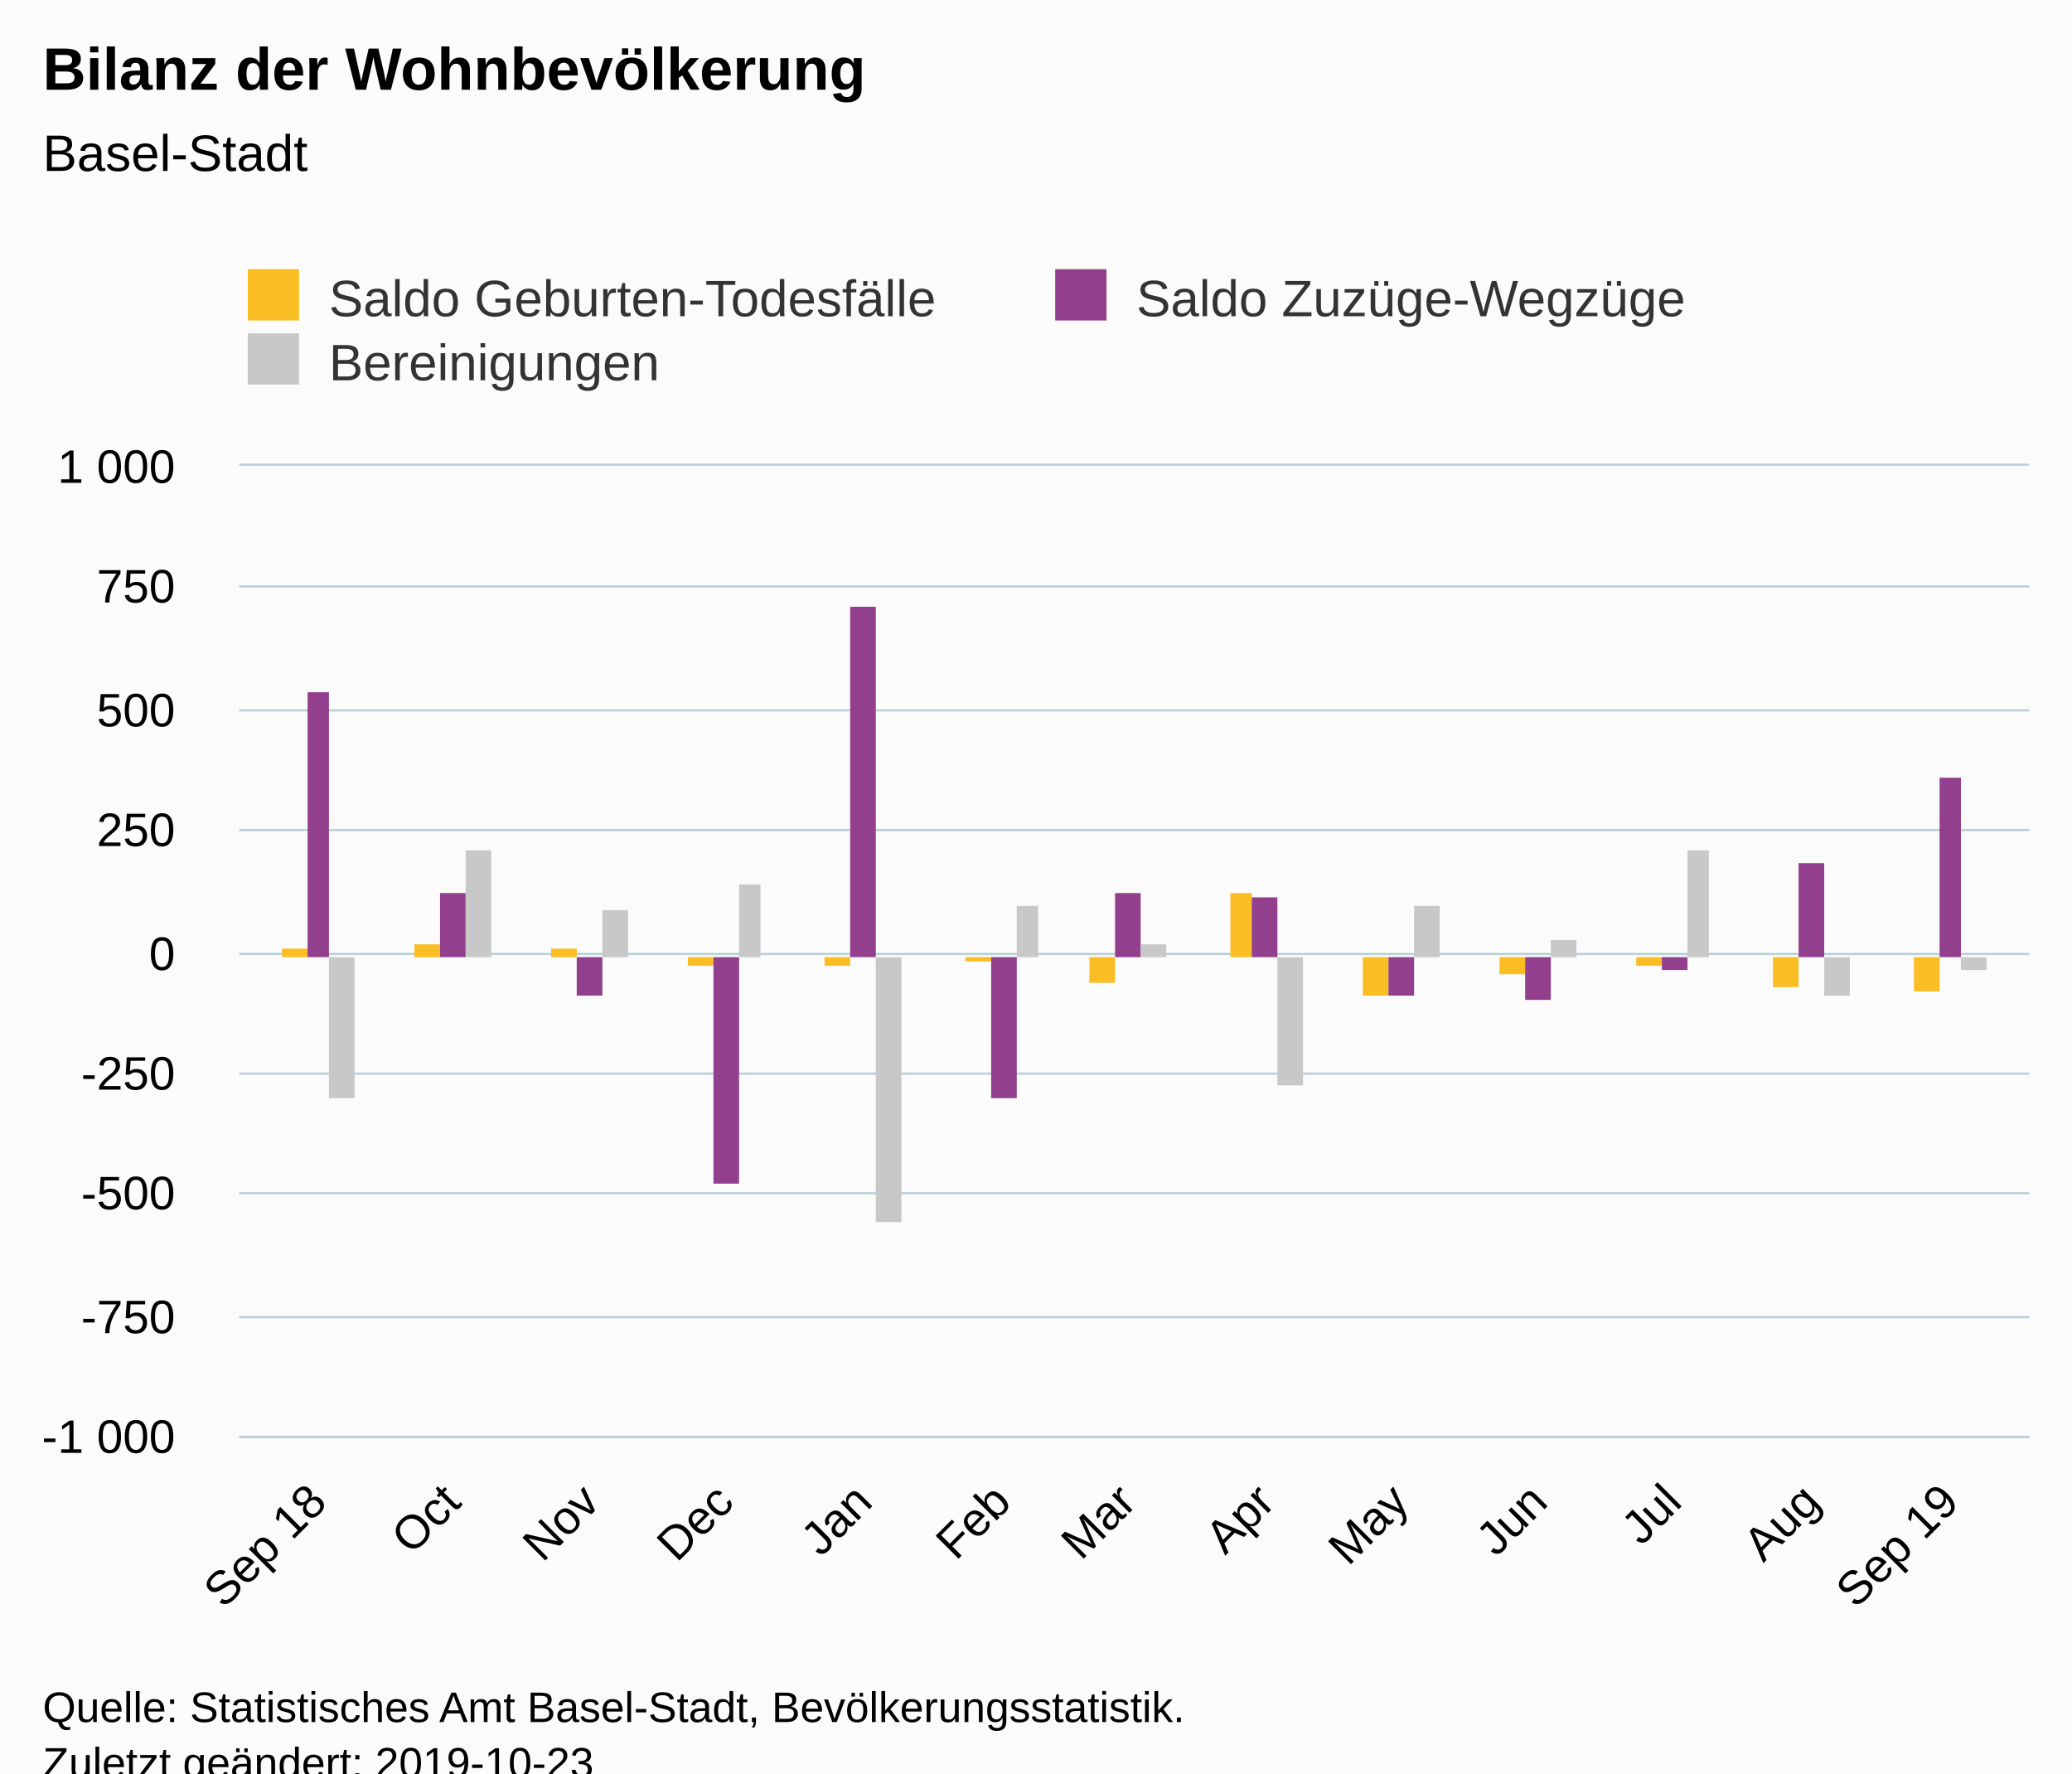
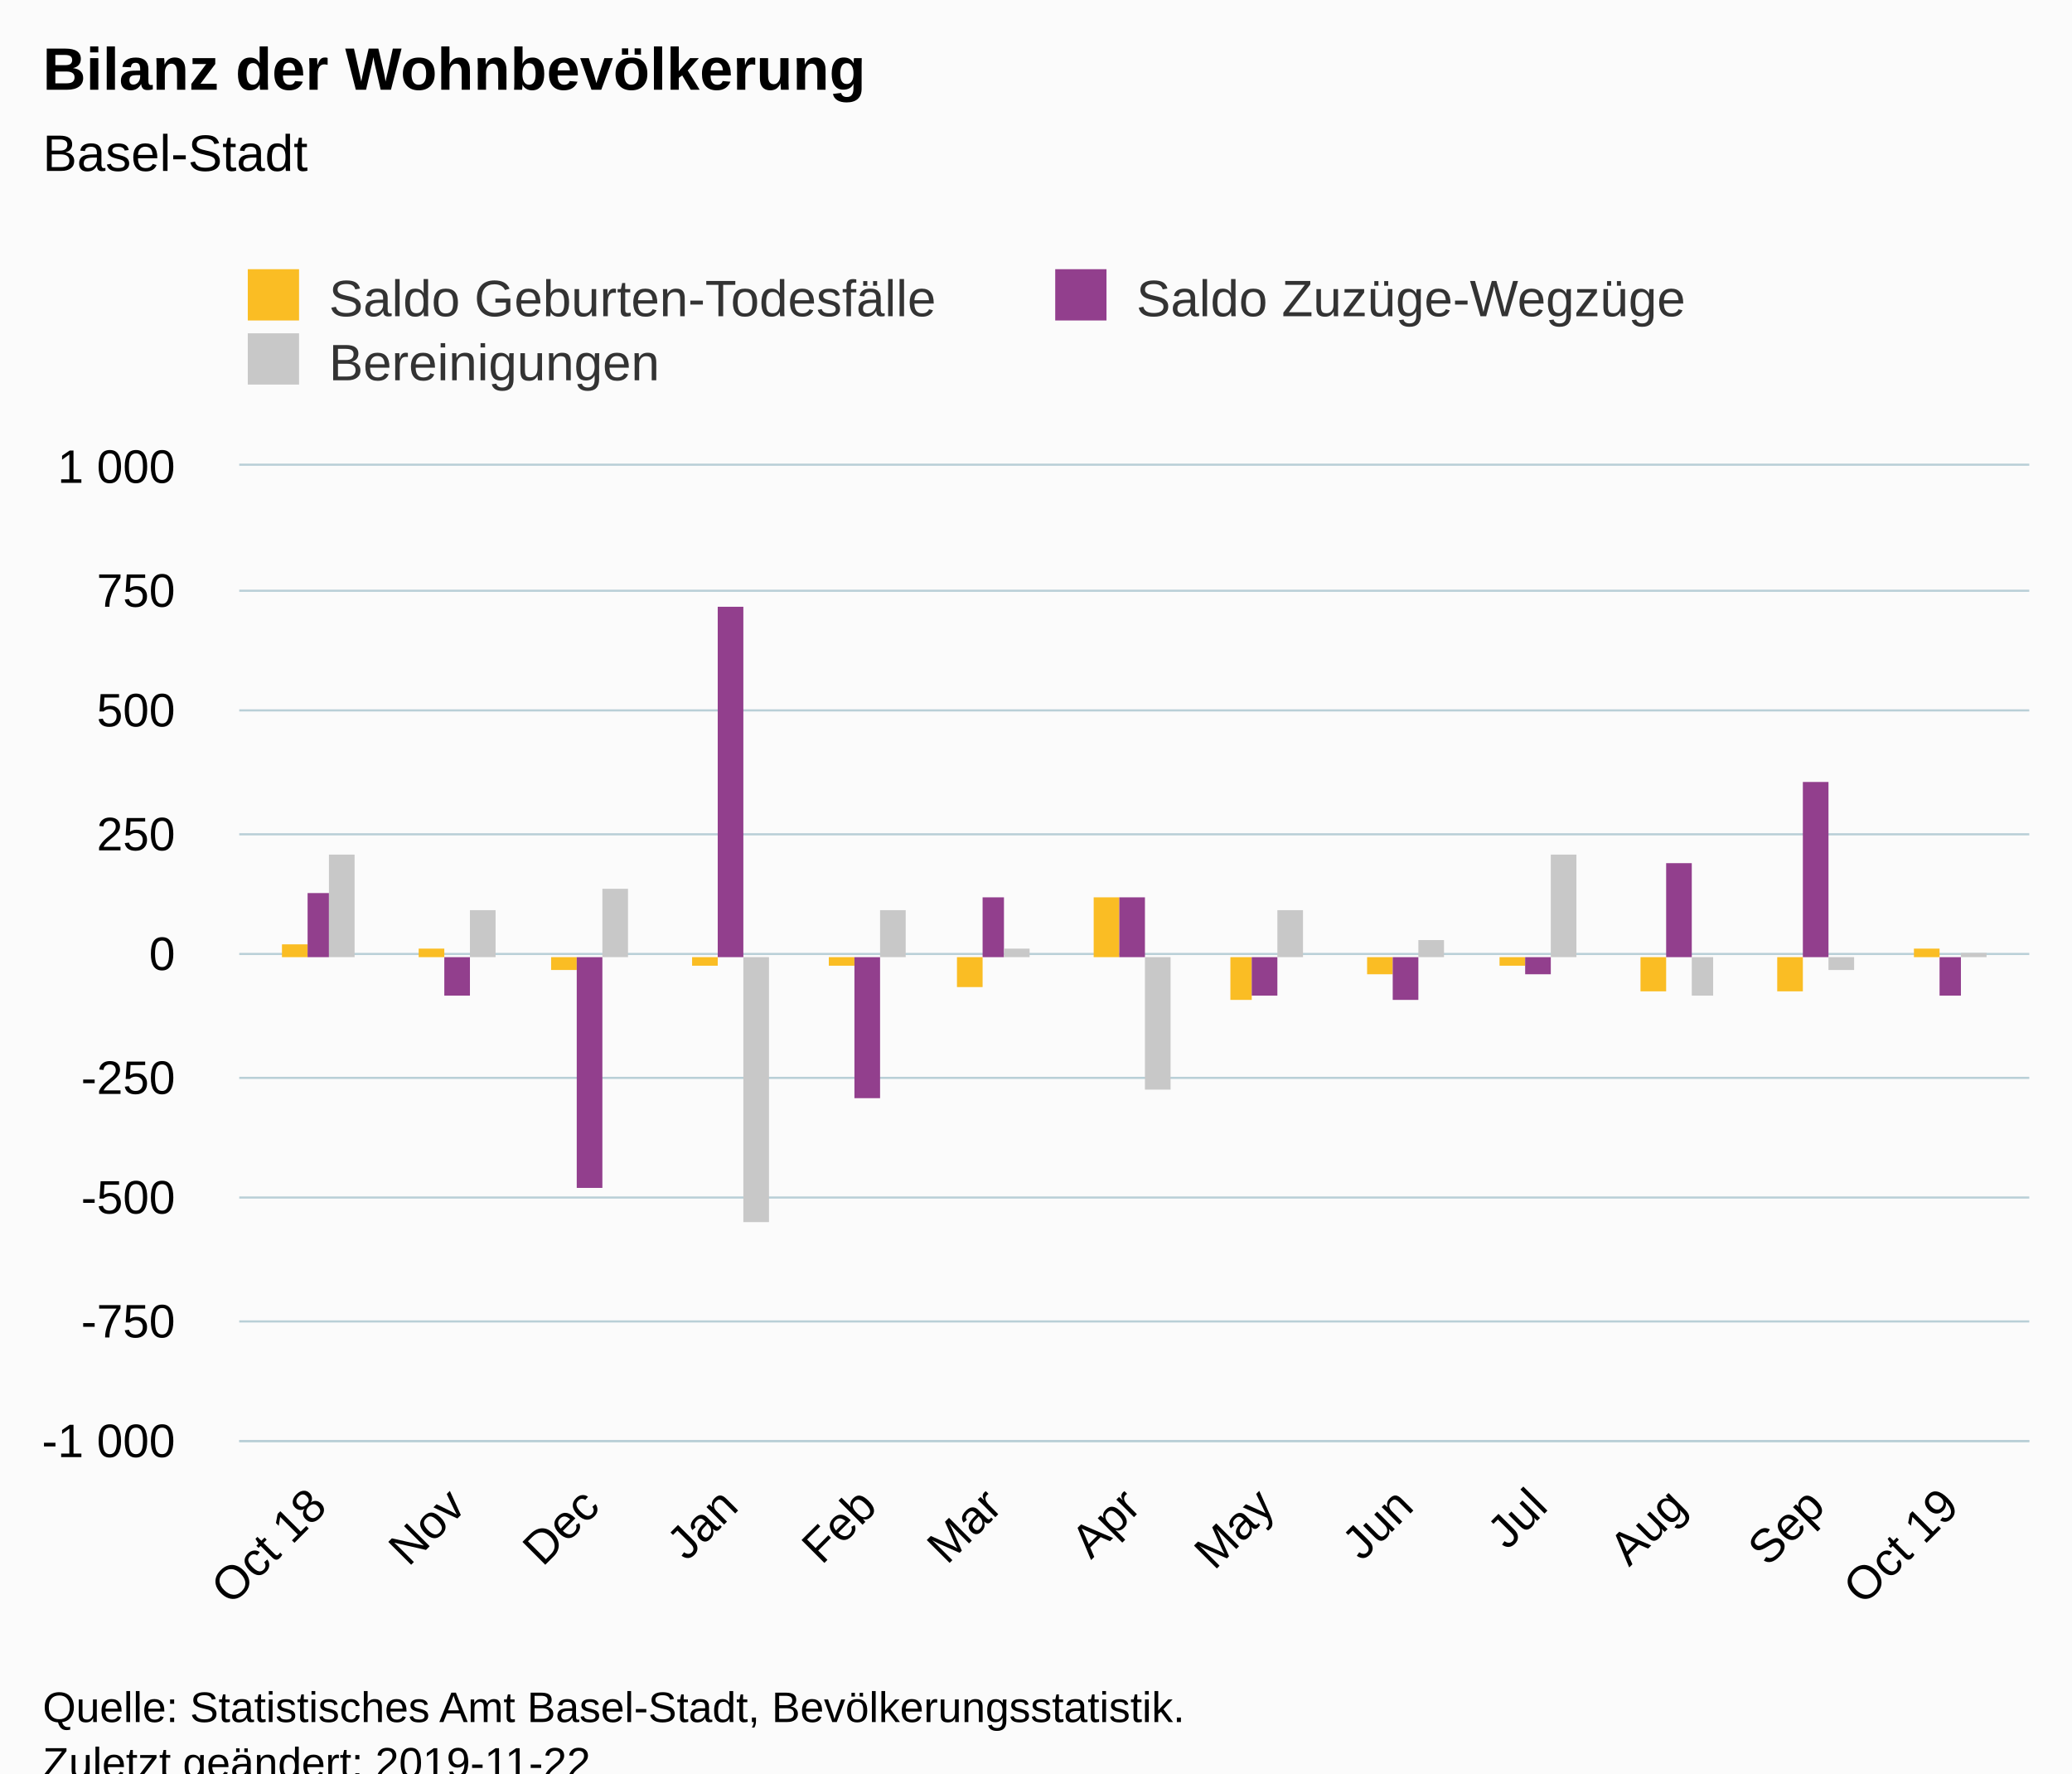
<svg xmlns="http://www.w3.org/2000/svg" version="1.1" class="highcharts-root" style="font-family:Arial;font-size:12px;" viewBox="0 0 485 415">
  <defs>
-     <clipPath id="highcharts-m4vnhwu-6">
-       <rect x="0" y="0" width="419" height="227" fill="none" />
+     <clipPath id="highcharts-jq6dvko-6">
+       <rect x="0" y="0" width="419" height="228" fill="none" />
    </clipPath>
-     <clipPath id="highcharts-m4vnhwu-7">
-       <rect x="0" y="0" width="419" height="227" fill="none" />
+     <clipPath id="highcharts-jq6dvko-7">
+       <rect x="0" y="0" width="419" height="228" fill="none" />
    </clipPath>
  </defs>
  <rect fill="#fbfbfb" class="highcharts-background" x="0" y="0" width="485" height="428" rx="0" ry="0" />
-   <rect fill="none" class="highcharts-plot-background" x="56" y="109" width="419" height="227" />
+   <rect fill="none" class="highcharts-plot-background" x="56" y="109" width="419" height="228" />
  <g class="highcharts-pane-group" data-z-index="0" />
  <g class="highcharts-grid highcharts-xaxis-grid " data-z-index="1">
-     <path fill="none" data-z-index="1" class="highcharts-grid-line" d="M 73.5 109 L 73.5 336" opacity="1" />
-     <path fill="none" data-z-index="1" class="highcharts-grid-line" d="M 105.5 109 L 105.5 336" opacity="1" />
-     <path fill="none" data-z-index="1" class="highcharts-grid-line" d="M 137.5 109 L 137.5 336" opacity="1" />
-     <path fill="none" data-z-index="1" class="highcharts-grid-line" d="M 169.5 109 L 169.5 336" opacity="1" />
-     <path fill="none" data-z-index="1" class="highcharts-grid-line" d="M 201.5 109 L 201.5 336" opacity="1" />
-     <path fill="none" data-z-index="1" class="highcharts-grid-line" d="M 234.5 109 L 234.5 336" opacity="1" />
-     <path fill="none" data-z-index="1" class="highcharts-grid-line" d="M 263.5 109 L 263.5 336" opacity="1" />
-     <path fill="none" data-z-index="1" class="highcharts-grid-line" d="M 295.5 109 L 295.5 336" opacity="1" />
-     <path fill="none" data-z-index="1" class="highcharts-grid-line" d="M 327.5 109 L 327.5 336" opacity="1" />
-     <path fill="none" data-z-index="1" class="highcharts-grid-line" d="M 359.5 109 L 359.5 336" opacity="1" />
-     <path fill="none" data-z-index="1" class="highcharts-grid-line" d="M 391.5 109 L 391.5 336" opacity="1" />
-     <path fill="none" data-z-index="1" class="highcharts-grid-line" d="M 423.5 109 L 423.5 336" opacity="1" />
-     <path fill="none" data-z-index="1" class="highcharts-grid-line" d="M 455.5 109 L 455.5 336" opacity="1" />
+     <path fill="none" data-z-index="1" class="highcharts-grid-line" d="M 73.5 109 L 73.5 337" opacity="1" />
+     <path fill="none" data-z-index="1" class="highcharts-grid-line" d="M 106.5 109 L 106.5 337" opacity="1" />
+     <path fill="none" data-z-index="1" class="highcharts-grid-line" d="M 137.5 109 L 137.5 337" opacity="1" />
+     <path fill="none" data-z-index="1" class="highcharts-grid-line" d="M 170.5 109 L 170.5 337" opacity="1" />
+     <path fill="none" data-z-index="1" class="highcharts-grid-line" d="M 202.5 109 L 202.5 337" opacity="1" />
+     <path fill="none" data-z-index="1" class="highcharts-grid-line" d="M 231.5 109 L 231.5 337" opacity="1" />
+     <path fill="none" data-z-index="1" class="highcharts-grid-line" d="M 264.5 109 L 264.5 337" opacity="1" />
+     <path fill="none" data-z-index="1" class="highcharts-grid-line" d="M 295.5 109 L 295.5 337" opacity="1" />
+     <path fill="none" data-z-index="1" class="highcharts-grid-line" d="M 328.5 109 L 328.5 337" opacity="1" />
+     <path fill="none" data-z-index="1" class="highcharts-grid-line" d="M 359.5 109 L 359.5 337" opacity="1" />
+     <path fill="none" data-z-index="1" class="highcharts-grid-line" d="M 392.5 109 L 392.5 337" opacity="1" />
+     <path fill="none" data-z-index="1" class="highcharts-grid-line" d="M 424.5 109 L 424.5 337" opacity="1" />
+     <path fill="none" data-z-index="1" class="highcharts-grid-line" d="M 455.5 109 L 455.5 337" opacity="1" />
  </g>
  <g class="highcharts-grid highcharts-yaxis-grid " data-z-index="1">
-     <path fill="none" stroke="#B9CFD7" stroke-width="0.5" data-z-index="1" class="highcharts-grid-line" d="M 56 336.25 L 475 336.25" opacity="1" />
-     <path fill="none" stroke="#B9CFD7" stroke-width="0.5" data-z-index="1" class="highcharts-grid-line" d="M 56 308.25 L 475 308.25" opacity="1" />
-     <path fill="none" stroke="#B9CFD7" stroke-width="0.5" data-z-index="1" class="highcharts-grid-line" d="M 56 279.25 L 475 279.25" opacity="1" />
-     <path fill="none" stroke="#B9CFD7" stroke-width="0.5" data-z-index="1" class="highcharts-grid-line" d="M 56 251.25 L 475 251.25" opacity="1" />
+     <path fill="none" stroke="#B9CFD7" stroke-width="0.5" data-z-index="1" class="highcharts-grid-line" d="M 56 337.25 L 475 337.25" opacity="1" />
+     <path fill="none" stroke="#B9CFD7" stroke-width="0.5" data-z-index="1" class="highcharts-grid-line" d="M 56 309.25 L 475 309.25" opacity="1" />
+     <path fill="none" stroke="#B9CFD7" stroke-width="0.5" data-z-index="1" class="highcharts-grid-line" d="M 56 280.25 L 475 280.25" opacity="1" />
+     <path fill="none" stroke="#B9CFD7" stroke-width="0.5" data-z-index="1" class="highcharts-grid-line" d="M 56 252.25 L 475 252.25" opacity="1" />
    <path fill="none" stroke="#B9CFD7" stroke-width="0.5" data-z-index="1" class="highcharts-grid-line" d="M 56 223.25 L 475 223.25" opacity="1" />
-     <path fill="none" stroke="#B9CFD7" stroke-width="0.5" data-z-index="1" class="highcharts-grid-line" d="M 56 194.25 L 475 194.25" opacity="1" />
+     <path fill="none" stroke="#B9CFD7" stroke-width="0.5" data-z-index="1" class="highcharts-grid-line" d="M 56 195.25 L 475 195.25" opacity="1" />
    <path fill="none" stroke="#B9CFD7" stroke-width="0.5" data-z-index="1" class="highcharts-grid-line" d="M 56 166.25 L 475 166.25" opacity="1" />
-     <path fill="none" stroke="#B9CFD7" stroke-width="0.5" data-z-index="1" class="highcharts-grid-line" d="M 56 137.25 L 475 137.25" opacity="1" />
+     <path fill="none" stroke="#B9CFD7" stroke-width="0.5" data-z-index="1" class="highcharts-grid-line" d="M 56 138.25 L 475 138.25" opacity="1" />
    <path fill="none" stroke="#B9CFD7" stroke-width="0.5" data-z-index="1" class="highcharts-grid-line" d="M 56 108.75 L 475 108.75" opacity="1" />
  </g>
-   <rect fill="none" class="highcharts-plot-border" data-z-index="1" x="56" y="109" width="419" height="227" />
+   <rect fill="none" class="highcharts-plot-border" data-z-index="1" x="56" y="109" width="419" height="228" />
  <g class="highcharts-axis highcharts-xaxis " data-z-index="2">
-     <path fill="none" class="highcharts-axis-line" stroke="#B9CFD7" stroke-width="0.5" data-z-index="7" d="M 56 336.25 L 475 336.25" />
+     <path fill="none" class="highcharts-axis-line" stroke="#B9CFD7" stroke-width="0.5" data-z-index="7" d="M 56 337.25 L 475 337.25" />
  </g>
  <g class="highcharts-axis highcharts-yaxis " data-z-index="2">
-     <path fill="none" class="highcharts-axis-line" data-z-index="7" d="M 56 109 L 56 336" />
+     <path fill="none" class="highcharts-axis-line" data-z-index="7" d="M 56 109 L 56 337" />
  </g>
  <g class="highcharts-series-group" data-z-index="3">
-     <g data-z-index="0.1" class="highcharts-series highcharts-series-0 highcharts-column-series " transform="translate(56,109) scale(1 1)" clip-path="url(#highcharts-m4vnhwu-7)">
-       <rect x="10" y="113" width="6" height="2" fill="#FABD24" class="highcharts-point" />
-       <rect x="41" y="112" width="6" height="3" fill="#FABD24" class="highcharts-point" />
-       <rect x="73" y="113" width="6" height="2" fill="#FABD24" class="highcharts-point" />
-       <rect x="105" y="115" width="6" height="2" fill="#FABD24" class="highcharts-point highcharts-negative" />
-       <rect x="137" y="115" width="6" height="2" fill="#FABD24" class="highcharts-point highcharts-negative" />
-       <rect x="170" y="115" width="6" height="1" fill="#FABD24" class="highcharts-point highcharts-negative" />
-       <rect x="199" y="115" width="6" height="6" fill="#FABD24" class="highcharts-point highcharts-negative" />
-       <rect x="232" y="100" width="5" height="15" fill="#FABD24" class="highcharts-point" />
-       <rect x="263" y="115" width="6" height="9" fill="#FABD24" class="highcharts-point highcharts-negative" />
-       <rect x="295" y="115" width="6" height="4" fill="#FABD24" class="highcharts-point highcharts-negative" />
-       <rect x="327" y="115" width="6" height="2" fill="#FABD24" class="highcharts-point highcharts-negative" />
-       <rect x="359" y="115" width="6" height="7" fill="#FABD24" class="highcharts-point highcharts-negative" />
-       <rect x="392" y="115" width="6" height="8" fill="#FABD24" class="highcharts-point highcharts-negative" />
+     <g data-z-index="0.1" class="highcharts-series highcharts-series-0 highcharts-column-series " transform="translate(56,109) scale(1 1)" clip-path="url(#highcharts-jq6dvko-7)">
+       <rect x="10" y="112" width="6" height="3" fill="#FABD24" class="highcharts-point" />
+       <rect x="42" y="113" width="6" height="2" fill="#FABD24" class="highcharts-point" />
+       <rect x="73" y="115" width="6" height="3" fill="#FABD24" class="highcharts-point highcharts-negative" />
+       <rect x="106" y="115" width="6" height="2" fill="#FABD24" class="highcharts-point highcharts-negative" />
+       <rect x="138" y="115" width="6" height="2" fill="#FABD24" class="highcharts-point highcharts-negative" />
+       <rect x="168" y="115" width="6" height="7" fill="#FABD24" class="highcharts-point highcharts-negative" />
+       <rect x="200" y="101" width="6" height="14" fill="#FABD24" class="highcharts-point" />
+       <rect x="232" y="115" width="5" height="10" fill="#FABD24" class="highcharts-point highcharts-negative" />
+       <rect x="264" y="115" width="6" height="4" fill="#FABD24" class="highcharts-point highcharts-negative" />
+       <rect x="295" y="115" width="6" height="2" fill="#FABD24" class="highcharts-point highcharts-negative" />
+       <rect x="328" y="115" width="6" height="8" fill="#FABD24" class="highcharts-point highcharts-negative" />
+       <rect x="360" y="115" width="6" height="8" fill="#FABD24" class="highcharts-point highcharts-negative" />
+       <rect x="392" y="113" width="6" height="2" fill="#FABD24" class="highcharts-point" />
    </g>
    <g data-z-index="0.1" class="highcharts-markers highcharts-series-0 highcharts-column-series " transform="translate(56,109) scale(1 1)" clip-path="none" />
-     <g data-z-index="0.1" class="highcharts-series highcharts-series-1 highcharts-column-series " transform="translate(56,109) scale(1 1)" clip-path="url(#highcharts-m4vnhwu-7)">
-       <rect x="16" y="53" width="5" height="62" fill="#923F8D" class="highcharts-point" />
-       <rect x="47" y="100" width="6" height="15" fill="#923F8D" class="highcharts-point" />
-       <rect x="79" y="115" width="6" height="9" fill="#923F8D" class="highcharts-point highcharts-negative" />
-       <rect x="111" y="115" width="6" height="53" fill="#923F8D" class="highcharts-point highcharts-negative" />
-       <rect x="143" y="33" width="6" height="82" fill="#923F8D" class="highcharts-point" />
-       <rect x="176" y="115" width="6" height="33" fill="#923F8D" class="highcharts-point highcharts-negative" />
-       <rect x="205" y="100" width="6" height="15" fill="#923F8D" class="highcharts-point" />
-       <rect x="237" y="101" width="6" height="14" fill="#923F8D" class="highcharts-point" />
-       <rect x="269" y="115" width="6" height="9" fill="#923F8D" class="highcharts-point highcharts-negative" />
-       <rect x="301" y="115" width="6" height="10" fill="#923F8D" class="highcharts-point highcharts-negative" />
-       <rect x="333" y="115" width="6" height="3" fill="#923F8D" class="highcharts-point highcharts-negative" />
-       <rect x="365" y="93" width="6" height="22" fill="#923F8D" class="highcharts-point" />
-       <rect x="398" y="73" width="5" height="42" fill="#923F8D" class="highcharts-point" />
+     <g data-z-index="0.1" class="highcharts-series highcharts-series-1 highcharts-column-series " transform="translate(56,109) scale(1 1)" clip-path="url(#highcharts-jq6dvko-7)">
+       <rect x="16" y="100" width="5" height="15" fill="#923F8D" class="highcharts-point" />
+       <rect x="48" y="115" width="6" height="9" fill="#923F8D" class="highcharts-point highcharts-negative" />
+       <rect x="79" y="115" width="6" height="54" fill="#923F8D" class="highcharts-point highcharts-negative" />
+       <rect x="112" y="33" width="6" height="82" fill="#923F8D" class="highcharts-point" />
+       <rect x="144" y="115" width="6" height="33" fill="#923F8D" class="highcharts-point highcharts-negative" />
+       <rect x="174" y="101" width="5" height="14" fill="#923F8D" class="highcharts-point" />
+       <rect x="206" y="101" width="6" height="14" fill="#923F8D" class="highcharts-point" />
+       <rect x="237" y="115" width="6" height="9" fill="#923F8D" class="highcharts-point highcharts-negative" />
+       <rect x="270" y="115" width="6" height="10" fill="#923F8D" class="highcharts-point highcharts-negative" />
+       <rect x="301" y="115" width="6" height="4" fill="#923F8D" class="highcharts-point highcharts-negative" />
+       <rect x="334" y="93" width="6" height="22" fill="#923F8D" class="highcharts-point" />
+       <rect x="366" y="74" width="6" height="41" fill="#923F8D" class="highcharts-point" />
+       <rect x="398" y="115" width="5" height="9" fill="#923F8D" class="highcharts-point highcharts-negative" />
    </g>
    <g data-z-index="0.1" class="highcharts-markers highcharts-series-1 highcharts-column-series " transform="translate(56,109) scale(1 1)" clip-path="none" />
-     <g data-z-index="0.1" class="highcharts-series highcharts-series-2 highcharts-column-series " transform="translate(56,109) scale(1 1)" clip-path="url(#highcharts-m4vnhwu-7)">
-       <rect x="21" y="115" width="6" height="33" fill="#C8C8C8" class="highcharts-point highcharts-negative" />
-       <rect x="53" y="90" width="6" height="25" fill="#C8C8C8" class="highcharts-point" />
-       <rect x="85" y="104" width="6" height="11" fill="#C8C8C8" class="highcharts-point" />
-       <rect x="117" y="98" width="5" height="17" fill="#C8C8C8" class="highcharts-point" />
-       <rect x="149" y="115" width="6" height="62" fill="#C8C8C8" class="highcharts-point highcharts-negative" />
-       <rect x="182" y="103" width="5" height="12" fill="#C8C8C8" class="highcharts-point" />
-       <rect x="211" y="112" width="6" height="3" fill="#C8C8C8" class="highcharts-point" />
-       <rect x="243" y="115" width="6" height="30" fill="#C8C8C8" class="highcharts-point highcharts-negative" />
-       <rect x="275" y="103" width="6" height="12" fill="#C8C8C8" class="highcharts-point" />
-       <rect x="307" y="111" width="6" height="4" fill="#C8C8C8" class="highcharts-point" />
-       <rect x="339" y="90" width="5" height="25" fill="#C8C8C8" class="highcharts-point" />
-       <rect x="371" y="115" width="6" height="9" fill="#C8C8C8" class="highcharts-point highcharts-negative" />
-       <rect x="403" y="115" width="6" height="3" fill="#C8C8C8" class="highcharts-point highcharts-negative" />
+     <g data-z-index="0.1" class="highcharts-series highcharts-series-2 highcharts-column-series " transform="translate(56,109) scale(1 1)" clip-path="url(#highcharts-jq6dvko-7)">
+       <rect x="21" y="91" width="6" height="24" fill="#C8C8C8" class="highcharts-point" />
+       <rect x="54" y="104" width="6" height="11" fill="#C8C8C8" class="highcharts-point" />
+       <rect x="85" y="99" width="6" height="16" fill="#C8C8C8" class="highcharts-point" />
+       <rect x="118" y="115" width="6" height="62" fill="#C8C8C8" class="highcharts-point highcharts-negative" />
+       <rect x="150" y="104" width="6" height="11" fill="#C8C8C8" class="highcharts-point" />
+       <rect x="179" y="113" width="6" height="2" fill="#C8C8C8" class="highcharts-point" />
+       <rect x="212" y="115" width="6" height="31" fill="#C8C8C8" class="highcharts-point highcharts-negative" />
+       <rect x="243" y="104" width="6" height="11" fill="#C8C8C8" class="highcharts-point" />
+       <rect x="276" y="111" width="6" height="4" fill="#C8C8C8" class="highcharts-point" />
+       <rect x="307" y="91" width="6" height="24" fill="#C8C8C8" class="highcharts-point" />
+       <rect x="340" y="115" width="5" height="9" fill="#C8C8C8" class="highcharts-point highcharts-negative" />
+       <rect x="372" y="115" width="6" height="3" fill="#C8C8C8" class="highcharts-point highcharts-negative" />
+       <rect x="403" y="114" width="6" height="1" fill="#C8C8C8" class="highcharts-point" />
    </g>
    <g data-z-index="0.1" class="highcharts-markers highcharts-series-2 highcharts-column-series " transform="translate(56,109) scale(1 1)" clip-path="none" />
  </g>
  <text x="10" text-anchor="start" class="highcharts-title" data-z-index="4" style="color:#000000;font-size:14px;font-weight:bold;fill:#000000;" y="21">
    <tspan>Bilanz der Wohnbevölkerung</tspan>
  </text>
  <text x="10" text-anchor="start" class="highcharts-subtitle" data-z-index="4" style="color:#000000;font-size:12px;font-weight:normal;font-family:Arial;fill:#000000;" y="40">
    <tspan>Basel-Stadt</tspan>
  </text>
  <g class="highcharts-legend" data-z-index="7" transform="translate(48,56)">
    <rect fill="none" class="highcharts-legend-box" rx="0" ry="0" x="0" y="0" width="374" height="41" visibility="visible" />
    <g data-z-index="1">
      <g>
        <g class="highcharts-legend-item highcharts-column-series highcharts-color-undefined highcharts-series-0" data-z-index="1" transform="translate(8,3)">
          <text x="21" style="color:#333333;font-size:12px;font-weight:normal;cursor:pointer;fill:#333333;" text-anchor="start" data-z-index="2" y="15">
            <tspan>Saldo Geburten-Todesfälle</tspan>
          </text>
          <rect x="2" y="4" width="12" height="12" fill="#FABD24" class="highcharts-point" data-z-index="3" />
        </g>
        <g class="highcharts-legend-item highcharts-column-series highcharts-color-undefined highcharts-series-1" data-z-index="1" transform="translate(197,3)">
          <text x="21" y="15" style="color:#333333;font-size:12px;font-weight:normal;cursor:pointer;fill:#333333;" text-anchor="start" data-z-index="2">
            <tspan>Saldo Zuzüge-Wegzüge</tspan>
          </text>
          <rect x="2" y="4" width="12" height="12" fill="#923F8D" class="highcharts-point" data-z-index="3" />
        </g>
        <g class="highcharts-legend-item highcharts-column-series highcharts-color-undefined highcharts-series-2" data-z-index="1" transform="translate(8,18)">
          <text x="21" y="15" style="color:#333333;font-size:12px;font-weight:normal;cursor:pointer;fill:#333333;" text-anchor="start" data-z-index="2">
            <tspan>Bereinigungen</tspan>
          </text>
          <rect x="2" y="4" width="12" height="12" fill="#C8C8C8" class="highcharts-point" data-z-index="3" />
        </g>
      </g>
    </g>
  </g>
  <g class="highcharts-axis-labels highcharts-xaxis-labels " data-z-index="7">
-     <text x="76.98" style="color:#000000;cursor:default;font-size:11px;fill:#000000;" text-anchor="end" transform="translate(0,0) rotate(-45 76.98002 352)" y="352" opacity="1">
-       <tspan>Sep 18</tspan>
+     <text x="76.98" style="color:#000000;cursor:default;font-size:11px;fill:#000000;" text-anchor="end" transform="translate(0,0) rotate(-45 76.98002 353)" y="353" opacity="1">
+       <tspan>Oct 18</tspan>
    </text>
-     <text x="108.381" style="color:#000000;cursor:default;font-size:11px;fill:#000000;" text-anchor="end" transform="translate(0,0) rotate(-45 108.3815 352)" y="352" opacity="1">Oct</text>
-     <text x="140.83" style="color:#000000;cursor:default;font-size:11px;fill:#000000;" text-anchor="end" transform="translate(0,0) rotate(-45 140.8296 352)" y="352" opacity="1">Nov</text>
-     <text x="172.231" style="color:#000000;cursor:default;font-size:11px;fill:#000000;" text-anchor="end" transform="translate(0,0) rotate(-45 172.2311 352)" y="352" opacity="1">Dec</text>
-     <text x="204.679" style="color:#000000;cursor:default;font-size:11px;fill:#000000;" text-anchor="end" transform="translate(0,0) rotate(-45 204.6792 352)" y="352" opacity="1">Jan</text>
-     <text x="237.127" style="color:#000000;cursor:default;font-size:11px;fill:#000000;" text-anchor="end" transform="translate(0,0) rotate(-45 237.1274 352)" y="352" opacity="1">Feb</text>
-     <text x="266.435" style="color:#000000;cursor:default;font-size:11px;fill:#000000;" text-anchor="end" transform="translate(0,0) rotate(-45 266.4354 352)" y="352" opacity="1">Mar</text>
-     <text x="298.884" style="color:#000000;cursor:default;font-size:11px;fill:#000000;" text-anchor="end" transform="translate(0,0) rotate(-45 298.8836 352)" y="352" opacity="1">Apr</text>
-     <text x="330.285" style="color:#000000;cursor:default;font-size:11px;fill:#000000;" text-anchor="end" transform="translate(0,0) rotate(-45 330.285 352)" y="352" opacity="1">May</text>
-     <text x="362.733" style="color:#000000;cursor:default;font-size:11px;fill:#000000;" text-anchor="end" transform="translate(0,0) rotate(-45 362.7332 352)" y="352" opacity="1">Jun</text>
-     <text x="394.135" style="color:#000000;cursor:default;font-size:11px;fill:#000000;" text-anchor="end" transform="translate(0,0) rotate(-45 394.1347 352)" y="352" opacity="1">Jul</text>
-     <text x="426.583" style="color:#000000;cursor:default;font-size:11px;fill:#000000;" text-anchor="end" transform="translate(0,0) rotate(-45 426.5828 352)" y="352" opacity="1">Aug</text>
-     <text x="459.031" style="color:#000000;cursor:default;font-size:11px;fill:#000000;" text-anchor="end" transform="translate(0,0) rotate(-45 459.031 352)" y="352" opacity="1">
-       <tspan>Sep 19</tspan>
+     <text x="109.428" style="color:#000000;cursor:default;font-size:11px;fill:#000000;" text-anchor="end" transform="translate(0,0) rotate(-45 109.4282 353)" y="353" opacity="1">Nov</text>
+     <text x="140.83" style="color:#000000;cursor:default;font-size:11px;fill:#000000;" text-anchor="end" transform="translate(0,0) rotate(-45 140.8296 353)" y="353" opacity="1">Dec</text>
+     <text x="173.278" style="color:#000000;cursor:default;font-size:11px;fill:#000000;" text-anchor="end" transform="translate(0,0) rotate(-45 173.2778 353)" y="353" opacity="1">Jan</text>
+     <text x="205.726" style="color:#000000;cursor:default;font-size:11px;fill:#000000;" text-anchor="end" transform="translate(0,0) rotate(-45 205.726 353)" y="353" opacity="1">Feb</text>
+     <text x="235.034" style="color:#000000;cursor:default;font-size:11px;fill:#000000;" text-anchor="end" transform="translate(0,0) rotate(-45 235.034 353)" y="353" opacity="1">Mar</text>
+     <text x="267.482" style="color:#000000;cursor:default;font-size:11px;fill:#000000;" text-anchor="end" transform="translate(0,0) rotate(-45 267.4821 353)" y="353" opacity="1">Apr</text>
+     <text x="298.884" style="color:#000000;cursor:default;font-size:11px;fill:#000000;" text-anchor="end" transform="translate(0,0) rotate(-45 298.8836 353)" y="353" opacity="1">May</text>
+     <text x="331.332" style="color:#000000;cursor:default;font-size:11px;fill:#000000;" text-anchor="end" transform="translate(0,0) rotate(-45 331.3318 353)" y="353" opacity="1">Jun</text>
+     <text x="362.733" style="color:#000000;cursor:default;font-size:11px;fill:#000000;" text-anchor="end" transform="translate(0,0) rotate(-45 362.7332 353)" y="353" opacity="1">Jul</text>
+     <text x="395.181" style="color:#000000;cursor:default;font-size:11px;fill:#000000;" text-anchor="end" transform="translate(0,0) rotate(-45 395.1814 353)" y="353" opacity="1">Aug</text>
+     <text x="427.63" style="color:#000000;cursor:default;font-size:11px;fill:#000000;" text-anchor="end" transform="translate(0,0) rotate(-45 427.6295 353)" y="353" opacity="1">Sep</text>
+     <text x="459.031" style="color:#000000;cursor:default;font-size:11px;fill:#000000;" text-anchor="end" transform="translate(0,0) rotate(-45 459.031 353)" y="353" opacity="1">
+       <tspan>Oct 19</tspan>
    </text>
  </g>
  <g class="highcharts-axis-labels highcharts-yaxis-labels " data-z-index="7">
-     <text x="41" style="color:#000000;cursor:default;font-size:11px;fill:#000000;" text-anchor="end" transform="translate(0,0)" y="340" opacity="1">
+     <text x="41" style="color:#000000;cursor:default;font-size:11px;fill:#000000;" text-anchor="end" transform="translate(0,0)" y="341" opacity="1">
      <tspan>-1 000</tspan>
    </text>
-     <text x="41" style="color:#000000;cursor:default;font-size:11px;fill:#000000;" text-anchor="end" transform="translate(0,0)" y="312" opacity="1">-750</text>
-     <text x="41" style="color:#000000;cursor:default;font-size:11px;fill:#000000;" text-anchor="end" transform="translate(0,0)" y="283" opacity="1">-500</text>
-     <text x="41" style="color:#000000;cursor:default;font-size:11px;fill:#000000;" text-anchor="end" transform="translate(0,0)" y="255" opacity="1">-250</text>
+     <text x="41" style="color:#000000;cursor:default;font-size:11px;fill:#000000;" text-anchor="end" transform="translate(0,0)" y="313" opacity="1">-750</text>
+     <text x="41" style="color:#000000;cursor:default;font-size:11px;fill:#000000;" text-anchor="end" transform="translate(0,0)" y="284" opacity="1">-500</text>
+     <text x="41" style="color:#000000;cursor:default;font-size:11px;fill:#000000;" text-anchor="end" transform="translate(0,0)" y="256" opacity="1">-250</text>
    <text x="41" style="color:#000000;cursor:default;font-size:11px;fill:#000000;" text-anchor="end" transform="translate(0,0)" y="227" opacity="1">0</text>
-     <text x="41" style="color:#000000;cursor:default;font-size:11px;fill:#000000;" text-anchor="end" transform="translate(0,0)" y="198" opacity="1">250</text>
+     <text x="41" style="color:#000000;cursor:default;font-size:11px;fill:#000000;" text-anchor="end" transform="translate(0,0)" y="199" opacity="1">250</text>
    <text x="41" style="color:#000000;cursor:default;font-size:11px;fill:#000000;" text-anchor="end" transform="translate(0,0)" y="170" opacity="1">500</text>
-     <text x="41" style="color:#000000;cursor:default;font-size:11px;fill:#000000;" text-anchor="end" transform="translate(0,0)" y="141" opacity="1">750</text>
+     <text x="41" style="color:#000000;cursor:default;font-size:11px;fill:#000000;" text-anchor="end" transform="translate(0,0)" y="142" opacity="1">750</text>
    <text x="41" style="color:#000000;cursor:default;font-size:11px;fill:#000000;" text-anchor="end" transform="translate(0,0)" y="113" opacity="1">
      <tspan>1 000</tspan>
    </text>
  </g>
  <text x="10" class="highcharts-credits" text-anchor="start" data-z-index="8" style="cursor:default;color:#000000;font-size:10px;fill:#000000;" y="403">
    <tspan>Quelle: Statistisches Amt Basel-Stadt, Bevölkerungsstatistik.</tspan>
-     <tspan x="10" dy="13">Zuletzt geändert: 2019-10-23</tspan>
+     <tspan x="10" dy="13">Zuletzt geändert: 2019-11-22</tspan>
  </text>
</svg>
